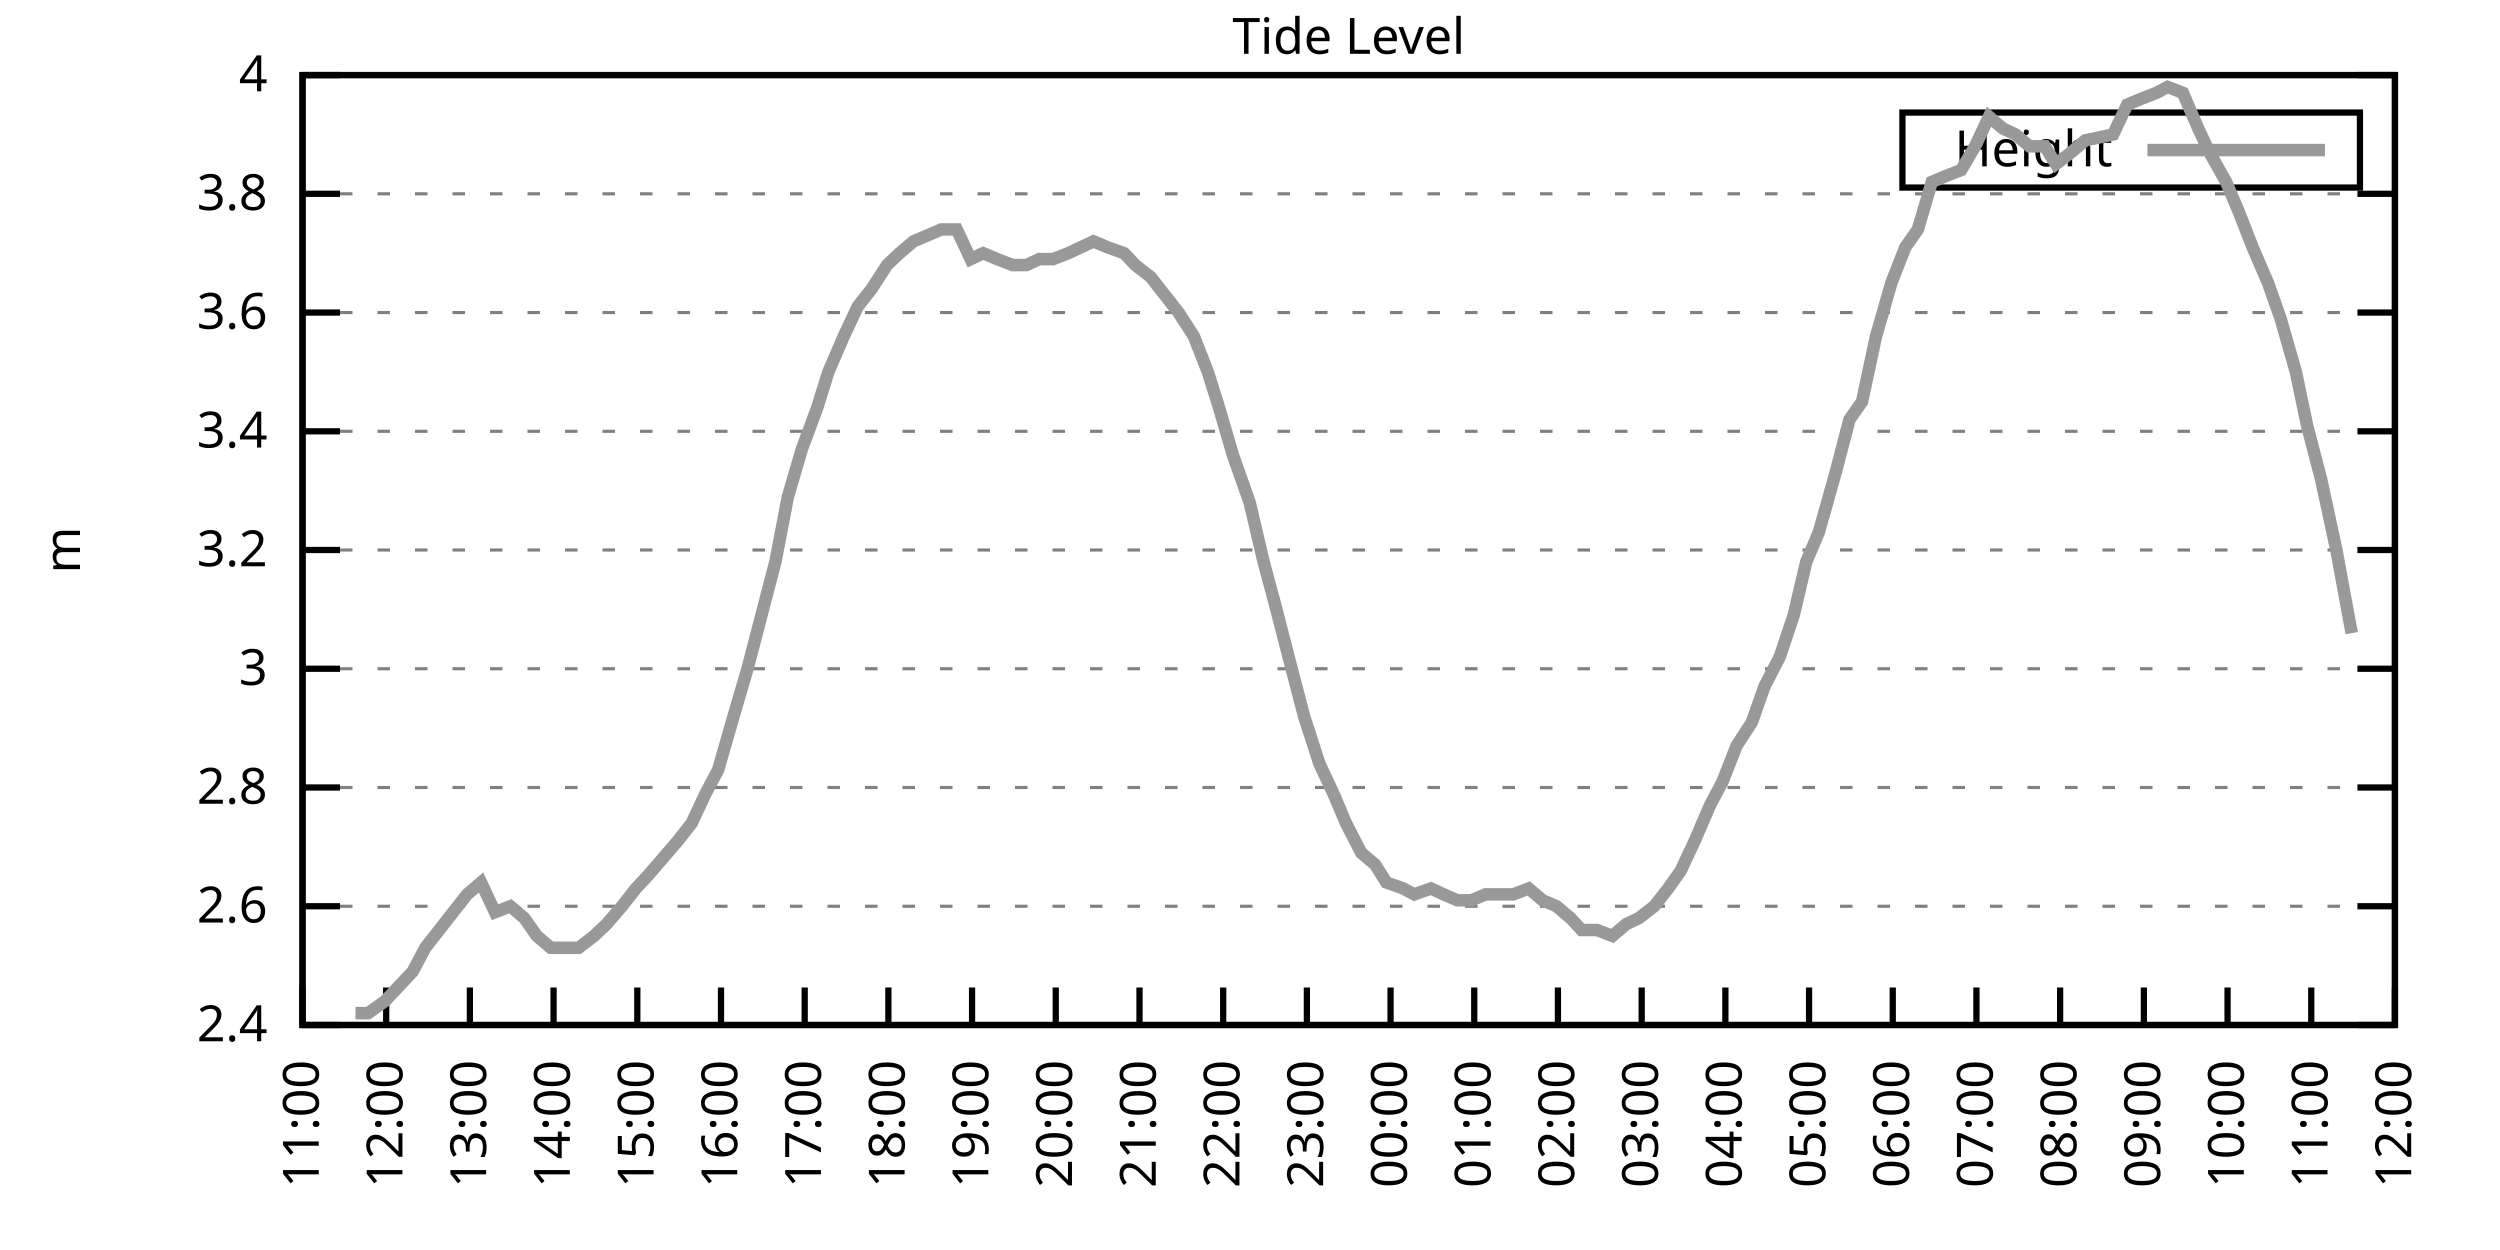
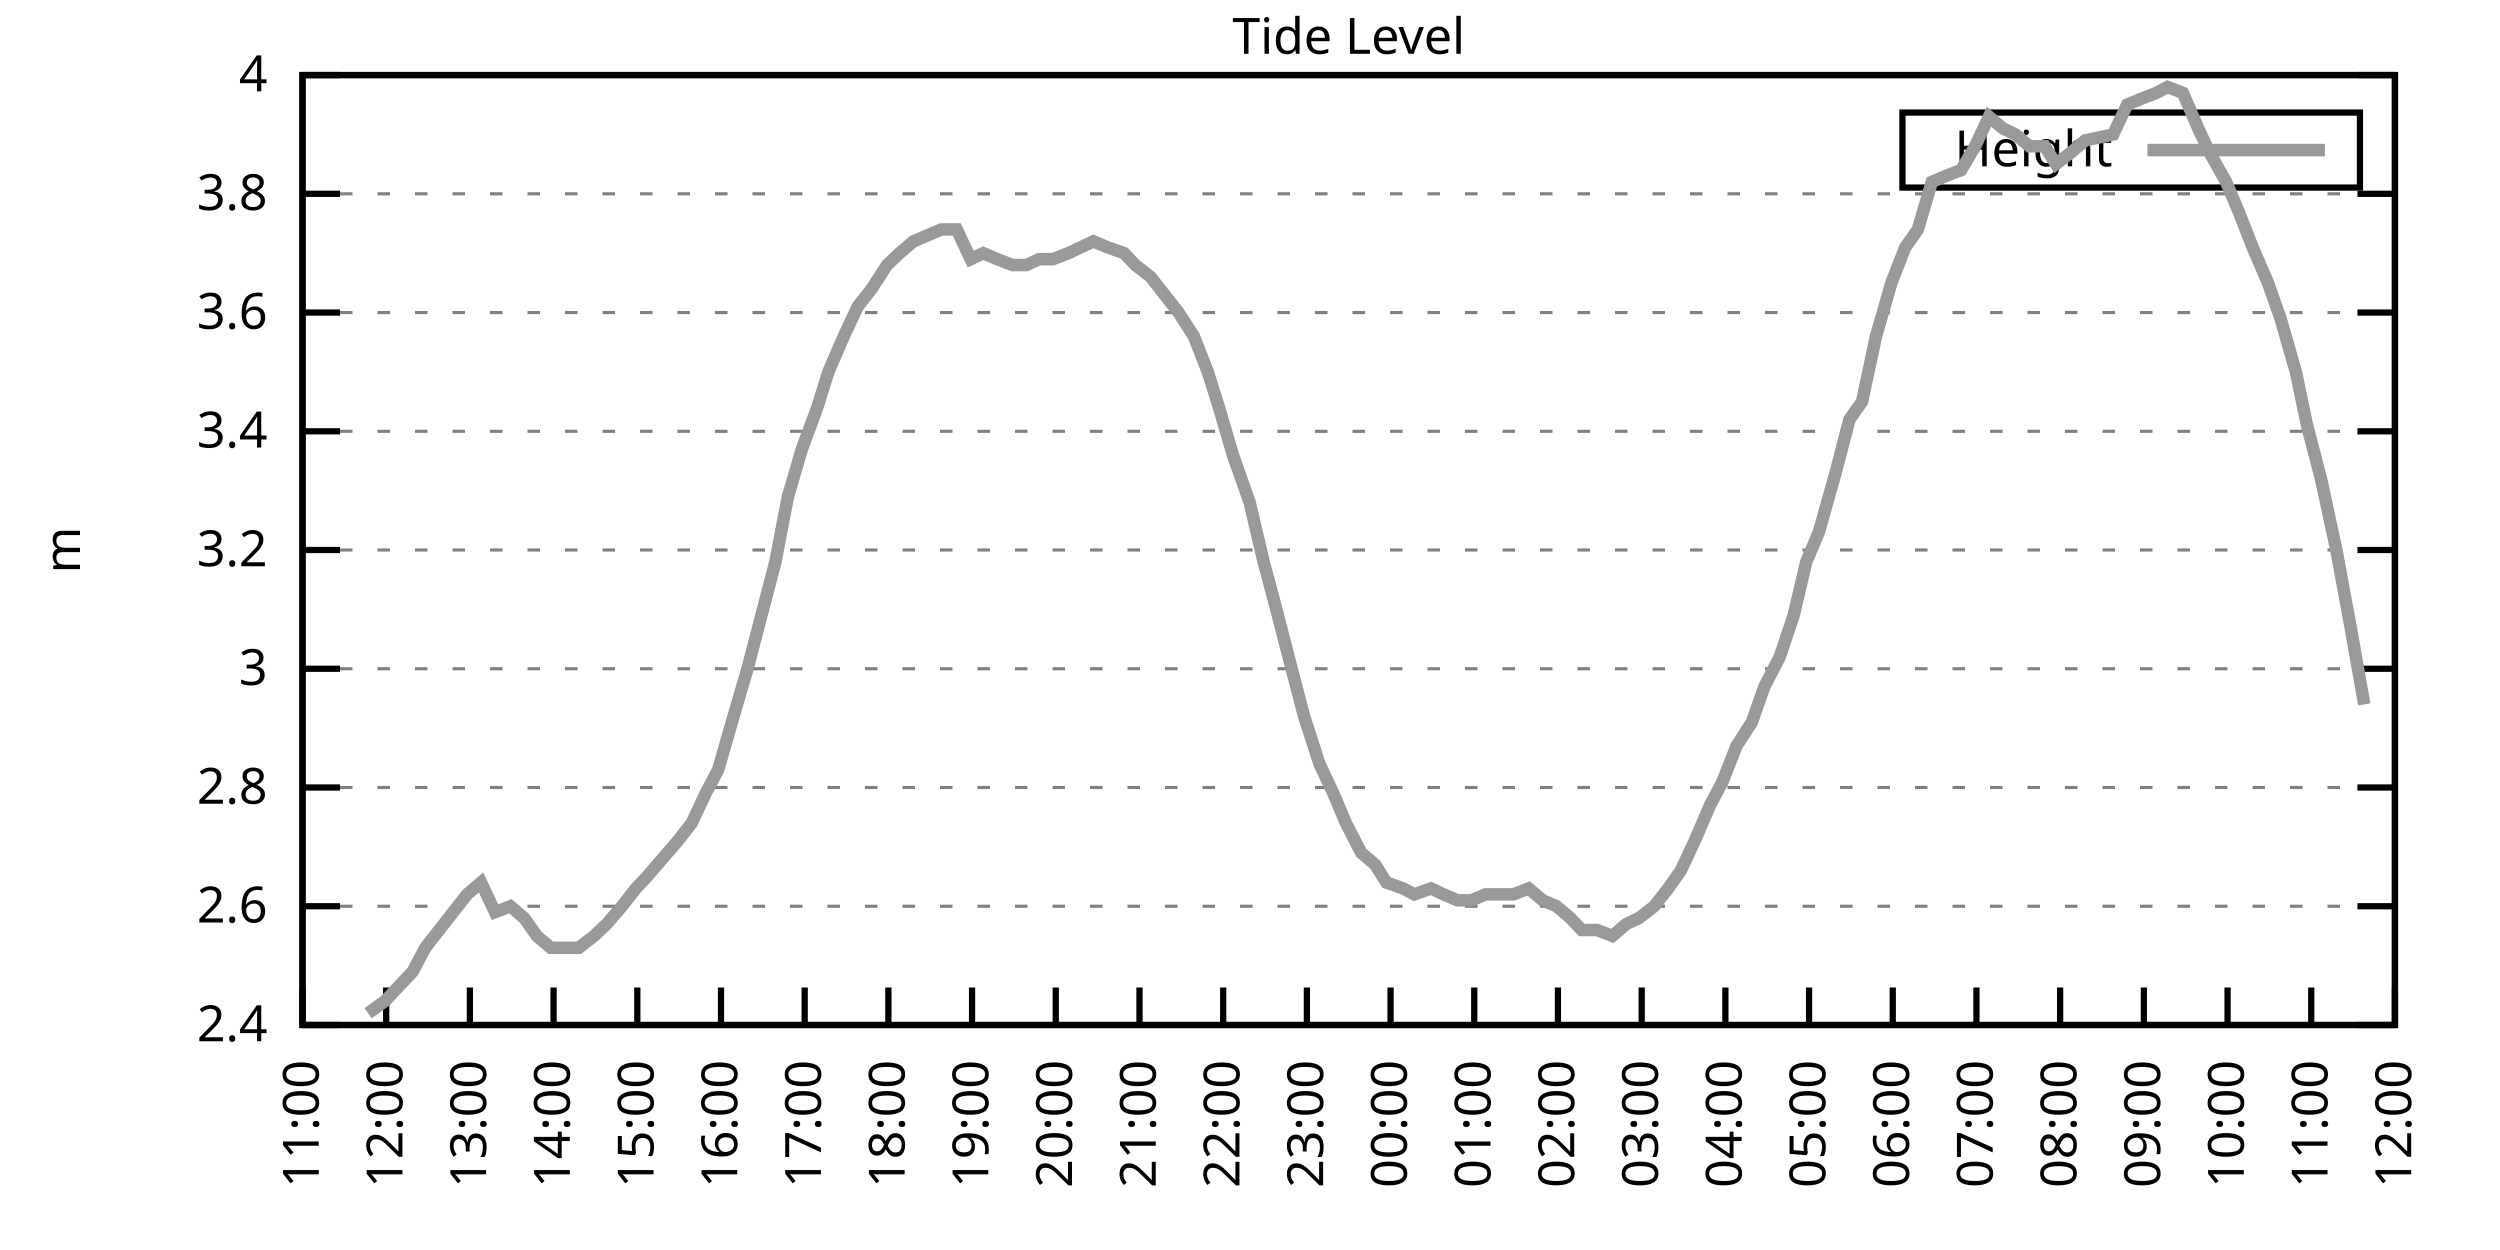
<svg xmlns="http://www.w3.org/2000/svg" xmlns:xlink="http://www.w3.org/1999/xlink" width="400" height="200" viewBox="0 0 400 200">
  <g id="gnuplot_canvas">
    <rect x="0" y="0" width="400" height="200" fill="none" />
    <defs>
      <circle id="gpDot" r="0.5" stroke-width="0.5" stroke="currentColor" />
      <path id="gpPt0" stroke-width="0.333" stroke="currentColor" d="M-1,0 h2 M0,-1 v2" />
      <path id="gpPt1" stroke-width="0.333" stroke="currentColor" d="M-1,-1 L1,1 M1,-1 L-1,1" />
      <path id="gpPt2" stroke-width="0.333" stroke="currentColor" d="M-1,0 L1,0 M0,-1 L0,1 M-1,-1 L1,1 M-1,1 L1,-1" />
      <rect id="gpPt3" stroke-width="0.333" stroke="currentColor" x="-1" y="-1" width="2" height="2" />
      <rect id="gpPt4" stroke-width="0.333" stroke="currentColor" fill="currentColor" x="-1" y="-1" width="2" height="2" />
      <circle id="gpPt5" stroke-width="0.333" stroke="currentColor" cx="0" cy="0" r="1" />
      <use xlink:href="#gpPt5" id="gpPt6" fill="currentColor" stroke="none" />
      <path id="gpPt7" stroke-width="0.333" stroke="currentColor" d="M0,-1.33 L-1.33,0.67 L1.33,0.67 z" />
      <use xlink:href="#gpPt7" id="gpPt8" fill="currentColor" stroke="none" />
      <use xlink:href="#gpPt7" id="gpPt9" stroke="currentColor" transform="rotate(180)" />
      <use xlink:href="#gpPt9" id="gpPt10" fill="currentColor" stroke="none" />
      <use xlink:href="#gpPt3" id="gpPt11" stroke="currentColor" transform="rotate(45)" />
      <use xlink:href="#gpPt11" id="gpPt12" fill="currentColor" stroke="none" />
      <path id="gpPt13" stroke-width="0.333" stroke="currentColor" d="M0,1.330 L1.265,0.411 L0.782,-1.067 L-0.782,-1.076 L-1.265,0.411 z" />
      <use xlink:href="#gpPt13" id="gpPt14" fill="currentColor" stroke="none" />
      <filter id="textbox" filterUnits="objectBoundingBox" x="0" y="0" height="1" width="1">
        <feFlood flood-color="white" flood-opacity="1" result="bgnd" />
        <feComposite in="SourceGraphic" in2="bgnd" operator="atop" />
      </filter>
      <filter id="greybox" filterUnits="objectBoundingBox" x="0" y="0" height="1" width="1">
        <feFlood flood-color="lightgrey" flood-opacity="1" result="grey" />
        <feComposite in="SourceGraphic" in2="grey" operator="atop" />
      </filter>
    </defs>
    <g fill="none" color="white" stroke="currentColor" stroke-width="1.00" stroke-linecap="butt" stroke-linejoin="miter">
</g>
    <g fill="none" color="black" stroke="currentColor" stroke-width="1.00" stroke-linecap="butt" stroke-linejoin="miter">
      <g stroke="none" shape-rendering="crispEdges">
        <polygon fill="rgb(255, 255, 255)" points="48.40,164.00 383.18,164.00 383.18,12.02 48.40,12.02 " />
      </g>
    </g>
    <g fill="none" color="black" stroke="currentColor" stroke-width="1.00" stroke-linecap="butt" stroke-linejoin="miter">
</g>
    <g fill="none" color="black" stroke="black" stroke-width="0.50" stroke-linecap="butt" stroke-linejoin="miter">
</g>
    <g fill="none" color="gray" stroke="currentColor" stroke-width="0.50" stroke-linecap="butt" stroke-linejoin="miter">
      <path stroke="gray" stroke-dasharray="2,4" class="gridline" d="M48.40,164.00 L383.19,164.00  " />
    </g>
    <g fill="none" color="gray" stroke="gray" stroke-width="1.00" stroke-linecap="butt" stroke-linejoin="miter">
</g>
    <g fill="none" color="black" stroke="currentColor" stroke-width="1.00" stroke-linecap="butt" stroke-linejoin="miter">
      <path stroke="black" d="M48.40,164.00 L54.40,164.00 M383.19,164.00 L377.19,164.00  " />
      <g transform="translate(42.80,166.60)" stroke="none" fill="black" font-family="Sans" font-size="8.00" text-anchor="end">
        <text>
          <tspan font-family="Sans"> 2.4</tspan>
        </text>
      </g>
    </g>
    <g fill="none" color="black" stroke="currentColor" stroke-width="1.00" stroke-linecap="butt" stroke-linejoin="miter">
</g>
    <g fill="none" color="black" stroke="black" stroke-width="0.50" stroke-linecap="butt" stroke-linejoin="miter">
</g>
    <g fill="none" color="gray" stroke="currentColor" stroke-width="0.50" stroke-linecap="butt" stroke-linejoin="miter">
      <path stroke="gray" stroke-dasharray="2,4" class="gridline" d="M48.40,145.00 L383.19,145.00  " />
    </g>
    <g fill="none" color="gray" stroke="gray" stroke-width="1.00" stroke-linecap="butt" stroke-linejoin="miter">
</g>
    <g fill="none" color="black" stroke="currentColor" stroke-width="1.00" stroke-linecap="butt" stroke-linejoin="miter">
      <path stroke="black" d="M48.40,145.00 L54.40,145.00 M383.19,145.00 L377.19,145.00  " />
      <g transform="translate(42.80,147.60)" stroke="none" fill="black" font-family="Sans" font-size="8.00" text-anchor="end">
        <text>
          <tspan font-family="Sans"> 2.6</tspan>
        </text>
      </g>
    </g>
    <g fill="none" color="black" stroke="currentColor" stroke-width="1.00" stroke-linecap="butt" stroke-linejoin="miter">
</g>
    <g fill="none" color="black" stroke="black" stroke-width="0.50" stroke-linecap="butt" stroke-linejoin="miter">
</g>
    <g fill="none" color="gray" stroke="currentColor" stroke-width="0.50" stroke-linecap="butt" stroke-linejoin="miter">
      <path stroke="gray" stroke-dasharray="2,4" class="gridline" d="M48.40,126.00 L383.19,126.00  " />
    </g>
    <g fill="none" color="gray" stroke="gray" stroke-width="1.00" stroke-linecap="butt" stroke-linejoin="miter">
</g>
    <g fill="none" color="black" stroke="currentColor" stroke-width="1.00" stroke-linecap="butt" stroke-linejoin="miter">
      <path stroke="black" d="M48.40,126.00 L54.40,126.00 M383.19,126.00 L377.19,126.00  " />
      <g transform="translate(42.80,128.60)" stroke="none" fill="black" font-family="Sans" font-size="8.00" text-anchor="end">
        <text>
          <tspan font-family="Sans"> 2.8</tspan>
        </text>
      </g>
    </g>
    <g fill="none" color="black" stroke="currentColor" stroke-width="1.00" stroke-linecap="butt" stroke-linejoin="miter">
</g>
    <g fill="none" color="black" stroke="black" stroke-width="0.50" stroke-linecap="butt" stroke-linejoin="miter">
</g>
    <g fill="none" color="gray" stroke="currentColor" stroke-width="0.50" stroke-linecap="butt" stroke-linejoin="miter">
      <path stroke="gray" stroke-dasharray="2,4" class="gridline" d="M48.40,107.00 L383.19,107.00  " />
    </g>
    <g fill="none" color="gray" stroke="gray" stroke-width="1.00" stroke-linecap="butt" stroke-linejoin="miter">
</g>
    <g fill="none" color="black" stroke="currentColor" stroke-width="1.00" stroke-linecap="butt" stroke-linejoin="miter">
      <path stroke="black" d="M48.40,107.00 L54.40,107.00 M383.19,107.00 L377.19,107.00  " />
      <g transform="translate(42.80,109.60)" stroke="none" fill="black" font-family="Sans" font-size="8.00" text-anchor="end">
        <text>
          <tspan font-family="Sans"> 3</tspan>
        </text>
      </g>
    </g>
    <g fill="none" color="black" stroke="currentColor" stroke-width="1.00" stroke-linecap="butt" stroke-linejoin="miter">
</g>
    <g fill="none" color="black" stroke="black" stroke-width="0.50" stroke-linecap="butt" stroke-linejoin="miter">
</g>
    <g fill="none" color="gray" stroke="currentColor" stroke-width="0.50" stroke-linecap="butt" stroke-linejoin="miter">
      <path stroke="gray" stroke-dasharray="2,4" class="gridline" d="M48.40,88.00 L383.19,88.00  " />
    </g>
    <g fill="none" color="gray" stroke="gray" stroke-width="1.00" stroke-linecap="butt" stroke-linejoin="miter">
</g>
    <g fill="none" color="black" stroke="currentColor" stroke-width="1.00" stroke-linecap="butt" stroke-linejoin="miter">
      <path stroke="black" d="M48.40,88.00 L54.40,88.00 M383.19,88.00 L377.19,88.00  " />
      <g transform="translate(42.80,90.60)" stroke="none" fill="black" font-family="Sans" font-size="8.00" text-anchor="end">
        <text>
          <tspan font-family="Sans"> 3.2</tspan>
        </text>
      </g>
    </g>
    <g fill="none" color="black" stroke="currentColor" stroke-width="1.00" stroke-linecap="butt" stroke-linejoin="miter">
</g>
    <g fill="none" color="black" stroke="black" stroke-width="0.50" stroke-linecap="butt" stroke-linejoin="miter">
</g>
    <g fill="none" color="gray" stroke="currentColor" stroke-width="0.50" stroke-linecap="butt" stroke-linejoin="miter">
      <path stroke="gray" stroke-dasharray="2,4" class="gridline" d="M48.40,69.01 L383.19,69.01  " />
    </g>
    <g fill="none" color="gray" stroke="gray" stroke-width="1.00" stroke-linecap="butt" stroke-linejoin="miter">
</g>
    <g fill="none" color="black" stroke="currentColor" stroke-width="1.00" stroke-linecap="butt" stroke-linejoin="miter">
      <path stroke="black" d="M48.40,69.01 L54.40,69.01 M383.19,69.01 L377.19,69.01  " />
      <g transform="translate(42.80,71.61)" stroke="none" fill="black" font-family="Sans" font-size="8.00" text-anchor="end">
        <text>
          <tspan font-family="Sans"> 3.4</tspan>
        </text>
      </g>
    </g>
    <g fill="none" color="black" stroke="currentColor" stroke-width="1.00" stroke-linecap="butt" stroke-linejoin="miter">
</g>
    <g fill="none" color="black" stroke="black" stroke-width="0.50" stroke-linecap="butt" stroke-linejoin="miter">
</g>
    <g fill="none" color="gray" stroke="currentColor" stroke-width="0.50" stroke-linecap="butt" stroke-linejoin="miter">
      <path stroke="gray" stroke-dasharray="2,4" class="gridline" d="M48.40,50.01 L383.19,50.01  " />
    </g>
    <g fill="none" color="gray" stroke="gray" stroke-width="1.00" stroke-linecap="butt" stroke-linejoin="miter">
</g>
    <g fill="none" color="black" stroke="currentColor" stroke-width="1.00" stroke-linecap="butt" stroke-linejoin="miter">
      <path stroke="black" d="M48.40,50.01 L54.40,50.01 M383.19,50.01 L377.19,50.01  " />
      <g transform="translate(42.80,52.61)" stroke="none" fill="black" font-family="Sans" font-size="8.00" text-anchor="end">
        <text>
          <tspan font-family="Sans"> 3.6</tspan>
        </text>
      </g>
    </g>
    <g fill="none" color="black" stroke="currentColor" stroke-width="1.00" stroke-linecap="butt" stroke-linejoin="miter">
</g>
    <g fill="none" color="black" stroke="black" stroke-width="0.50" stroke-linecap="butt" stroke-linejoin="miter">
</g>
    <g fill="none" color="gray" stroke="currentColor" stroke-width="0.50" stroke-linecap="butt" stroke-linejoin="miter">
      <path stroke="gray" stroke-dasharray="2,4" class="gridline" d="M48.40,31.01 L383.19,31.01  " />
    </g>
    <g fill="none" color="gray" stroke="gray" stroke-width="1.00" stroke-linecap="butt" stroke-linejoin="miter">
</g>
    <g fill="none" color="black" stroke="currentColor" stroke-width="1.00" stroke-linecap="butt" stroke-linejoin="miter">
      <path stroke="black" d="M48.40,31.01 L54.40,31.01 M383.19,31.01 L377.19,31.01  " />
      <g transform="translate(42.80,33.61)" stroke="none" fill="black" font-family="Sans" font-size="8.00" text-anchor="end">
        <text>
          <tspan font-family="Sans"> 3.8</tspan>
        </text>
      </g>
    </g>
    <g fill="none" color="black" stroke="currentColor" stroke-width="1.00" stroke-linecap="butt" stroke-linejoin="miter">
</g>
    <g fill="none" color="black" stroke="black" stroke-width="0.50" stroke-linecap="butt" stroke-linejoin="miter">
</g>
    <g fill="none" color="gray" stroke="currentColor" stroke-width="0.50" stroke-linecap="butt" stroke-linejoin="miter">
      <path stroke="gray" stroke-dasharray="2,4" class="gridline" d="M48.40,12.01 L383.19,12.01  " />
    </g>
    <g fill="none" color="gray" stroke="gray" stroke-width="1.00" stroke-linecap="butt" stroke-linejoin="miter">
</g>
    <g fill="none" color="black" stroke="currentColor" stroke-width="1.00" stroke-linecap="butt" stroke-linejoin="miter">
      <path stroke="black" d="M48.40,12.01 L54.40,12.01 M383.19,12.01 L377.19,12.01  " />
      <g transform="translate(42.80,14.61)" stroke="none" fill="black" font-family="Sans" font-size="8.00" text-anchor="end">
        <text>
          <tspan font-family="Sans"> 4</tspan>
        </text>
      </g>
    </g>
    <g fill="none" color="black" stroke="currentColor" stroke-width="1.00" stroke-linecap="butt" stroke-linejoin="miter">
      <path stroke="black" d="M48.40,164.00 L48.40,158.00  " />
      <g transform="translate(51.00,169.60) rotate(270.00)" stroke="none" fill="black" font-family="Sans" font-size="8.00" text-anchor="end">
        <text>
          <tspan font-family="Sans">11:00</tspan>
        </text>
      </g>
    </g>
    <g fill="none" color="black" stroke="currentColor" stroke-width="1.00" stroke-linecap="butt" stroke-linejoin="miter">
      <path stroke="black" d="M61.79,164.00 L61.79,158.00  " />
      <g transform="translate(64.39,169.60) rotate(270.00)" stroke="none" fill="black" font-family="Sans" font-size="8.00" text-anchor="end">
        <text>
          <tspan font-family="Sans">12:00</tspan>
        </text>
      </g>
    </g>
    <g fill="none" color="black" stroke="currentColor" stroke-width="1.00" stroke-linecap="butt" stroke-linejoin="miter">
      <path stroke="black" d="M75.18,164.00 L75.18,158.00  " />
      <g transform="translate(77.78,169.60) rotate(270.00)" stroke="none" fill="black" font-family="Sans" font-size="8.00" text-anchor="end">
        <text>
          <tspan font-family="Sans">13:00</tspan>
        </text>
      </g>
    </g>
    <g fill="none" color="black" stroke="currentColor" stroke-width="1.00" stroke-linecap="butt" stroke-linejoin="miter">
      <path stroke="black" d="M88.57,164.00 L88.57,158.00  " />
      <g transform="translate(91.17,169.60) rotate(270.00)" stroke="none" fill="black" font-family="Sans" font-size="8.00" text-anchor="end">
        <text>
          <tspan font-family="Sans">14:00</tspan>
        </text>
      </g>
    </g>
    <g fill="none" color="black" stroke="currentColor" stroke-width="1.00" stroke-linecap="butt" stroke-linejoin="miter">
      <path stroke="black" d="M101.97,164.00 L101.97,158.00  " />
      <g transform="translate(104.57,169.60) rotate(270.00)" stroke="none" fill="black" font-family="Sans" font-size="8.00" text-anchor="end">
        <text>
          <tspan font-family="Sans">15:00</tspan>
        </text>
      </g>
    </g>
    <g fill="none" color="black" stroke="currentColor" stroke-width="1.00" stroke-linecap="butt" stroke-linejoin="miter">
      <path stroke="black" d="M115.36,164.00 L115.36,158.00  " />
      <g transform="translate(117.96,169.60) rotate(270.00)" stroke="none" fill="black" font-family="Sans" font-size="8.00" text-anchor="end">
        <text>
          <tspan font-family="Sans">16:00</tspan>
        </text>
      </g>
    </g>
    <g fill="none" color="black" stroke="currentColor" stroke-width="1.00" stroke-linecap="butt" stroke-linejoin="miter">
      <path stroke="black" d="M128.75,164.00 L128.75,158.00  " />
      <g transform="translate(131.35,169.60) rotate(270.00)" stroke="none" fill="black" font-family="Sans" font-size="8.00" text-anchor="end">
        <text>
          <tspan font-family="Sans">17:00</tspan>
        </text>
      </g>
    </g>
    <g fill="none" color="black" stroke="currentColor" stroke-width="1.00" stroke-linecap="butt" stroke-linejoin="miter">
      <path stroke="black" d="M142.14,164.00 L142.14,158.00  " />
      <g transform="translate(144.74,169.60) rotate(270.00)" stroke="none" fill="black" font-family="Sans" font-size="8.00" text-anchor="end">
        <text>
          <tspan font-family="Sans">18:00</tspan>
        </text>
      </g>
    </g>
    <g fill="none" color="black" stroke="currentColor" stroke-width="1.00" stroke-linecap="butt" stroke-linejoin="miter">
      <path stroke="black" d="M155.53,164.00 L155.53,158.00  " />
      <g transform="translate(158.13,169.60) rotate(270.00)" stroke="none" fill="black" font-family="Sans" font-size="8.00" text-anchor="end">
        <text>
          <tspan font-family="Sans">19:00</tspan>
        </text>
      </g>
    </g>
    <g fill="none" color="black" stroke="currentColor" stroke-width="1.00" stroke-linecap="butt" stroke-linejoin="miter">
      <path stroke="black" d="M168.92,164.00 L168.92,158.00  " />
      <g transform="translate(171.52,169.60) rotate(270.00)" stroke="none" fill="black" font-family="Sans" font-size="8.00" text-anchor="end">
        <text>
          <tspan font-family="Sans">20:00</tspan>
        </text>
      </g>
    </g>
    <g fill="none" color="black" stroke="currentColor" stroke-width="1.00" stroke-linecap="butt" stroke-linejoin="miter">
      <path stroke="black" d="M182.32,164.00 L182.32,158.00  " />
      <g transform="translate(184.92,169.60) rotate(270.00)" stroke="none" fill="black" font-family="Sans" font-size="8.00" text-anchor="end">
        <text>
          <tspan font-family="Sans">21:00</tspan>
        </text>
      </g>
    </g>
    <g fill="none" color="black" stroke="currentColor" stroke-width="1.00" stroke-linecap="butt" stroke-linejoin="miter">
      <path stroke="black" d="M195.71,164.00 L195.71,158.00  " />
      <g transform="translate(198.31,169.60) rotate(270.00)" stroke="none" fill="black" font-family="Sans" font-size="8.00" text-anchor="end">
        <text>
          <tspan font-family="Sans">22:00</tspan>
        </text>
      </g>
    </g>
    <g fill="none" color="black" stroke="currentColor" stroke-width="1.00" stroke-linecap="butt" stroke-linejoin="miter">
      <path stroke="black" d="M209.10,164.00 L209.10,158.00  " />
      <g transform="translate(211.70,169.60) rotate(270.00)" stroke="none" fill="black" font-family="Sans" font-size="8.00" text-anchor="end">
        <text>
          <tspan font-family="Sans">23:00</tspan>
        </text>
      </g>
    </g>
    <g fill="none" color="black" stroke="currentColor" stroke-width="1.00" stroke-linecap="butt" stroke-linejoin="miter">
      <path stroke="black" d="M222.49,164.00 L222.49,158.00  " />
      <g transform="translate(225.09,169.60) rotate(270.00)" stroke="none" fill="black" font-family="Sans" font-size="8.00" text-anchor="end">
        <text>
          <tspan font-family="Sans">00:00</tspan>
        </text>
      </g>
    </g>
    <g fill="none" color="black" stroke="currentColor" stroke-width="1.00" stroke-linecap="butt" stroke-linejoin="miter">
      <path stroke="black" d="M235.88,164.00 L235.88,158.00  " />
      <g transform="translate(238.48,169.60) rotate(270.00)" stroke="none" fill="black" font-family="Sans" font-size="8.00" text-anchor="end">
        <text>
          <tspan font-family="Sans">01:00</tspan>
        </text>
      </g>
    </g>
    <g fill="none" color="black" stroke="currentColor" stroke-width="1.00" stroke-linecap="butt" stroke-linejoin="miter">
      <path stroke="black" d="M249.27,164.00 L249.27,158.00  " />
      <g transform="translate(251.87,169.60) rotate(270.00)" stroke="none" fill="black" font-family="Sans" font-size="8.00" text-anchor="end">
        <text>
          <tspan font-family="Sans">02:00</tspan>
        </text>
      </g>
    </g>
    <g fill="none" color="black" stroke="currentColor" stroke-width="1.00" stroke-linecap="butt" stroke-linejoin="miter">
      <path stroke="black" d="M262.67,164.00 L262.67,158.00  " />
      <g transform="translate(265.27,169.60) rotate(270.00)" stroke="none" fill="black" font-family="Sans" font-size="8.00" text-anchor="end">
        <text>
          <tspan font-family="Sans">03:00</tspan>
        </text>
      </g>
    </g>
    <g fill="none" color="black" stroke="currentColor" stroke-width="1.00" stroke-linecap="butt" stroke-linejoin="miter">
      <path stroke="black" d="M276.06,164.00 L276.06,158.00  " />
      <g transform="translate(278.66,169.60) rotate(270.00)" stroke="none" fill="black" font-family="Sans" font-size="8.00" text-anchor="end">
        <text>
          <tspan font-family="Sans">04:00</tspan>
        </text>
      </g>
    </g>
    <g fill="none" color="black" stroke="currentColor" stroke-width="1.00" stroke-linecap="butt" stroke-linejoin="miter">
      <path stroke="black" d="M289.45,164.00 L289.45,158.00  " />
      <g transform="translate(292.05,169.60) rotate(270.00)" stroke="none" fill="black" font-family="Sans" font-size="8.00" text-anchor="end">
        <text>
          <tspan font-family="Sans">05:00</tspan>
        </text>
      </g>
    </g>
    <g fill="none" color="black" stroke="currentColor" stroke-width="1.00" stroke-linecap="butt" stroke-linejoin="miter">
      <path stroke="black" d="M302.84,164.00 L302.84,158.00  " />
      <g transform="translate(305.44,169.60) rotate(270.00)" stroke="none" fill="black" font-family="Sans" font-size="8.00" text-anchor="end">
        <text>
          <tspan font-family="Sans">06:00</tspan>
        </text>
      </g>
    </g>
    <g fill="none" color="black" stroke="currentColor" stroke-width="1.00" stroke-linecap="butt" stroke-linejoin="miter">
      <path stroke="black" d="M316.23,164.00 L316.23,158.00  " />
      <g transform="translate(318.83,169.60) rotate(270.00)" stroke="none" fill="black" font-family="Sans" font-size="8.00" text-anchor="end">
        <text>
          <tspan font-family="Sans">07:00</tspan>
        </text>
      </g>
    </g>
    <g fill="none" color="black" stroke="currentColor" stroke-width="1.00" stroke-linecap="butt" stroke-linejoin="miter">
      <path stroke="black" d="M329.62,164.00 L329.62,158.00  " />
      <g transform="translate(332.22,169.60) rotate(270.00)" stroke="none" fill="black" font-family="Sans" font-size="8.00" text-anchor="end">
        <text>
          <tspan font-family="Sans">08:00</tspan>
        </text>
      </g>
    </g>
    <g fill="none" color="black" stroke="currentColor" stroke-width="1.00" stroke-linecap="butt" stroke-linejoin="miter">
      <path stroke="black" d="M343.02,164.00 L343.02,158.00  " />
      <g transform="translate(345.62,169.60) rotate(270.00)" stroke="none" fill="black" font-family="Sans" font-size="8.00" text-anchor="end">
        <text>
          <tspan font-family="Sans">09:00</tspan>
        </text>
      </g>
    </g>
    <g fill="none" color="black" stroke="currentColor" stroke-width="1.00" stroke-linecap="butt" stroke-linejoin="miter">
      <path stroke="black" d="M356.41,164.00 L356.41,158.00  " />
      <g transform="translate(359.01,169.60) rotate(270.00)" stroke="none" fill="black" font-family="Sans" font-size="8.00" text-anchor="end">
        <text>
          <tspan font-family="Sans">10:00</tspan>
        </text>
      </g>
    </g>
    <g fill="none" color="black" stroke="currentColor" stroke-width="1.00" stroke-linecap="butt" stroke-linejoin="miter">
      <path stroke="black" d="M369.80,164.00 L369.80,158.00  " />
      <g transform="translate(372.40,169.60) rotate(270.00)" stroke="none" fill="black" font-family="Sans" font-size="8.00" text-anchor="end">
        <text>
          <tspan font-family="Sans">11:00</tspan>
        </text>
      </g>
    </g>
    <g fill="none" color="black" stroke="currentColor" stroke-width="1.00" stroke-linecap="butt" stroke-linejoin="miter">
      <path stroke="black" d="M383.19,164.00 L383.19,158.00  " />
      <g transform="translate(385.79,169.60) rotate(270.00)" stroke="none" fill="black" font-family="Sans" font-size="8.00" text-anchor="end">
        <text>
          <tspan font-family="Sans">12:00</tspan>
        </text>
      </g>
    </g>
    <g fill="none" color="black" stroke="currentColor" stroke-width="1.00" stroke-linecap="butt" stroke-linejoin="miter">
</g>
    <g fill="none" color="black" stroke="currentColor" stroke-width="1.00" stroke-linecap="butt" stroke-linejoin="miter">
      <path stroke="black" d="M48.40,12.01 L48.40,164.00 L383.19,164.00 L383.19,12.01 L48.40,12.01 Z  " />
    </g>
    <g fill="none" color="black" stroke="currentColor" stroke-width="1.00" stroke-linecap="butt" stroke-linejoin="miter">
</g>
    <g fill="none" color="black" stroke="currentColor" stroke-width="1.00" stroke-linecap="butt" stroke-linejoin="miter">
      <path stroke="black" d="M304.39,30.01 L304.39,18.01 L377.59,18.01 L377.59,30.01 L304.39,30.01 Z  " />
    </g>
    <g id="Tide_level_plot_1">
      <g fill="none" color="white" stroke="black" stroke-width="2.00" stroke-linecap="butt" stroke-linejoin="miter">
</g>
      <g fill="none" color="black" stroke="currentColor" stroke-width="2.00" stroke-linecap="butt" stroke-linejoin="miter">
        <g transform="translate(337.99,26.61)" stroke="none" fill="black" font-family="Sans" font-size="8.00" text-anchor="end">
          <text>
            <tspan font-family="Sans">Height</tspan>
          </text>
        </g>
      </g>
      <g fill="none" color="black" stroke="currentColor" stroke-width="2.00" stroke-linecap="butt" stroke-linejoin="miter">
-         <path stroke="rgb(153, 153, 153)" d="M343.59,24.01 L371.99,24.01 M56.88,162.10 L58.89,162.10 L61.57,160.20 L63.35,158.30 L66.03,155.45 L68.04,151.65   L70.27,148.80 L72.50,145.95 L74.74,143.10 L76.97,141.20 L79.20,145.95 L81.66,145.00 L83.89,146.90 L85.90,149.75   L88.13,151.65 L90.36,151.65 L92.59,151.65 L95.05,149.75 L97.06,147.85 L99.51,145.00 L101.74,142.15 L103.53,140.25   L105.98,137.40 L108.44,134.55 L110.67,131.70 L112.90,126.95 L114.91,123.15 L117.37,114.60 L119.60,107.00 L121.83,98.45   L124.06,89.90 L126.07,79.46 L128.30,71.86 L130.76,65.21 L132.54,59.51 L135.00,53.81 L137.23,49.06 L139.46,46.21   L141.92,42.41 L143.93,40.51 L146.16,38.61 L148.39,37.66 L150.62,36.71 L153.08,36.71 L155.31,41.46 L157.32,40.51   L159.55,41.46 L162.01,42.41 L164.24,42.41 L166.25,41.46 L168.48,41.46 L170.93,40.51 L172.94,39.56 L174.95,38.61   L177.18,39.56 L179.86,40.51 L181.65,42.41 L184.10,44.31 L186.33,47.16 L188.57,50.01 L191.02,53.81 L193.25,59.51   L195.04,65.21 L197.27,72.81 L199.95,80.41 L202.18,89.90 L203.97,96.55 L206.42,106.05 L208.65,114.60 L211.11,122.20   L213.34,126.95 L215.35,131.70 L217.80,136.45 L220.04,138.35 L221.82,141.20 L224.50,142.15 L226.29,143.10 L228.96,142.15   L230.97,143.10 L233.20,144.05 L235.44,144.05 L237.67,143.10 L239.68,143.10 L242.13,143.10 L244.59,142.15 L246.82,144.05   L249.05,145.00 L251.28,146.90 L253.07,148.80 L255.52,148.80 L257.98,149.75 L260.21,147.85 L262.22,146.90 L264.67,145.00   L266.91,142.15 L268.92,139.30 L271.15,134.55 L273.60,128.85 L275.61,125.05 L277.84,119.35 L280.30,115.55 L282.31,109.85   L284.76,105.10 L286.99,98.45 L289.00,89.90 L291.01,85.16 L293.69,75.66 L295.92,67.11 L297.93,64.26 L300.16,53.81   L302.62,45.26 L304.85,39.56 L306.86,36.71 L309.09,29.11 L311.32,28.16 L313.78,27.21 L316.01,23.41 L318.24,18.66   L320.47,20.56 L322.48,21.51 L324.71,23.41 L327.17,23.41 L328.95,26.26 L331.41,24.36 L333.64,22.46 L338.10,21.51   L340.34,16.76 L342.57,15.81 L345.02,14.86 L346.81,13.91 L349.26,14.86 L351.72,20.56 L353.51,24.36 L356.18,29.11   L358.19,33.86 L360.42,39.56 L362.88,45.26 L364.89,50.96 L367.34,59.51 L369.13,68.06 L371.36,76.61 L373.82,88.00   L376.27,101.30  " />
+         <path stroke="rgb(153, 153, 153)" d="M343.59,24.01 L371.99,24.01 M58.89,162.10 L61.57,160.20 L63.35,158.30 L66.03,155.45 L68.04,151.65 L70.27,148.80   L72.50,145.95 L74.74,143.10 L76.97,141.20 L79.20,145.95 L81.66,145.00 L83.89,146.90 L85.90,149.75 L88.13,151.65   L90.36,151.65 L92.59,151.65 L95.05,149.75 L97.06,147.85 L99.51,145.00 L101.74,142.15 L103.53,140.25 L105.98,137.40   L108.44,134.55 L110.67,131.70 L112.90,126.95 L114.91,123.15 L117.37,114.60 L119.60,107.00 L121.83,98.45 L124.06,89.90   L126.07,79.46 L128.30,71.86 L130.76,65.21 L132.54,59.51 L135.00,53.81 L137.23,49.06 L139.46,46.21 L141.92,42.41   L143.93,40.51 L146.16,38.61 L148.39,37.66 L150.62,36.71 L153.08,36.71 L155.31,41.46 L157.32,40.51 L159.55,41.46   L162.01,42.41 L164.24,42.41 L166.25,41.46 L168.48,41.46 L170.93,40.51 L172.94,39.56 L174.95,38.61 L177.18,39.56   L179.86,40.51 L181.65,42.41 L184.10,44.31 L186.33,47.16 L188.57,50.01 L191.02,53.81 L193.25,59.51 L195.04,65.21   L197.27,72.81 L199.95,80.41 L202.18,89.90 L203.97,96.55 L206.42,106.05 L208.65,114.60 L211.11,122.20 L213.34,126.95   L215.35,131.70 L217.80,136.45 L220.04,138.35 L221.82,141.20 L224.50,142.15 L226.29,143.10 L228.96,142.15 L230.97,143.10   L233.20,144.05 L235.44,144.05 L237.67,143.10 L239.68,143.10 L242.13,143.10 L244.59,142.15 L246.82,144.05 L249.05,145.00   L251.28,146.90 L253.07,148.80 L255.52,148.80 L257.98,149.75 L260.21,147.85 L262.22,146.90 L264.67,145.00 L266.91,142.15   L268.92,139.30 L271.15,134.55 L273.60,128.85 L275.61,125.05 L277.84,119.35 L280.30,115.55 L282.31,109.85 L284.76,105.10   L286.99,98.45 L289.00,89.90 L291.01,85.16 L293.69,75.66 L295.92,67.11 L297.93,64.26 L300.16,53.81 L302.62,45.26   L304.85,39.56 L306.86,36.71 L309.09,29.11 L311.32,28.16 L313.78,27.21 L316.01,23.41 L318.24,18.66 L320.47,20.56   L322.48,21.51 L324.71,23.41 L327.17,23.41 L328.95,26.26 L331.41,24.36 L333.64,22.46 L338.10,21.51 L340.34,16.76   L342.57,15.81 L345.02,14.86 L346.81,13.91 L349.26,14.86 L351.72,20.56 L353.51,24.36 L356.18,29.11 L358.19,33.86   L360.42,39.56 L362.88,45.26 L364.89,50.96 L367.34,59.51 L369.13,68.06 L371.36,76.61 L373.82,88.00 L376.27,101.30   L378.28,112.70  " />
      </g>
    </g>
    <g fill="none" color="black" stroke="currentColor" stroke-width="2.00" stroke-linecap="butt" stroke-linejoin="miter">
</g>
    <g fill="none" color="black" stroke="black" stroke-width="1.00" stroke-linecap="butt" stroke-linejoin="miter">
</g>
    <g fill="none" color="black" stroke="currentColor" stroke-width="1.00" stroke-linecap="butt" stroke-linejoin="miter">
      <path stroke="black" d="M48.40,12.01 L48.40,164.00 L383.19,164.00 L383.19,12.01 L48.40,12.01 Z  " />
      <g transform="translate(12.80,88.01) rotate(270.00)" stroke="none" fill="black" font-family="Sans" font-size="8.00" text-anchor="middle">
        <text>
          <tspan font-family="Sans">m</tspan>
        </text>
      </g>
    </g>
    <g fill="none" color="black" stroke="currentColor" stroke-width="1.00" stroke-linecap="butt" stroke-linejoin="miter">
</g>
    <g fill="none" color="black" stroke="currentColor" stroke-width="1.00" stroke-linecap="butt" stroke-linejoin="miter">
      <g transform="translate(215.79,8.61)" stroke="none" fill="black" font-family="Sans" font-size="8.00" text-anchor="middle">
        <text>
          <tspan font-family="Sans">Tide Level</tspan>
        </text>
      </g>
    </g>
    <g fill="none" color="black" stroke="currentColor" stroke-width="1.00" stroke-linecap="butt" stroke-linejoin="miter">
</g>
  </g>
</svg>
